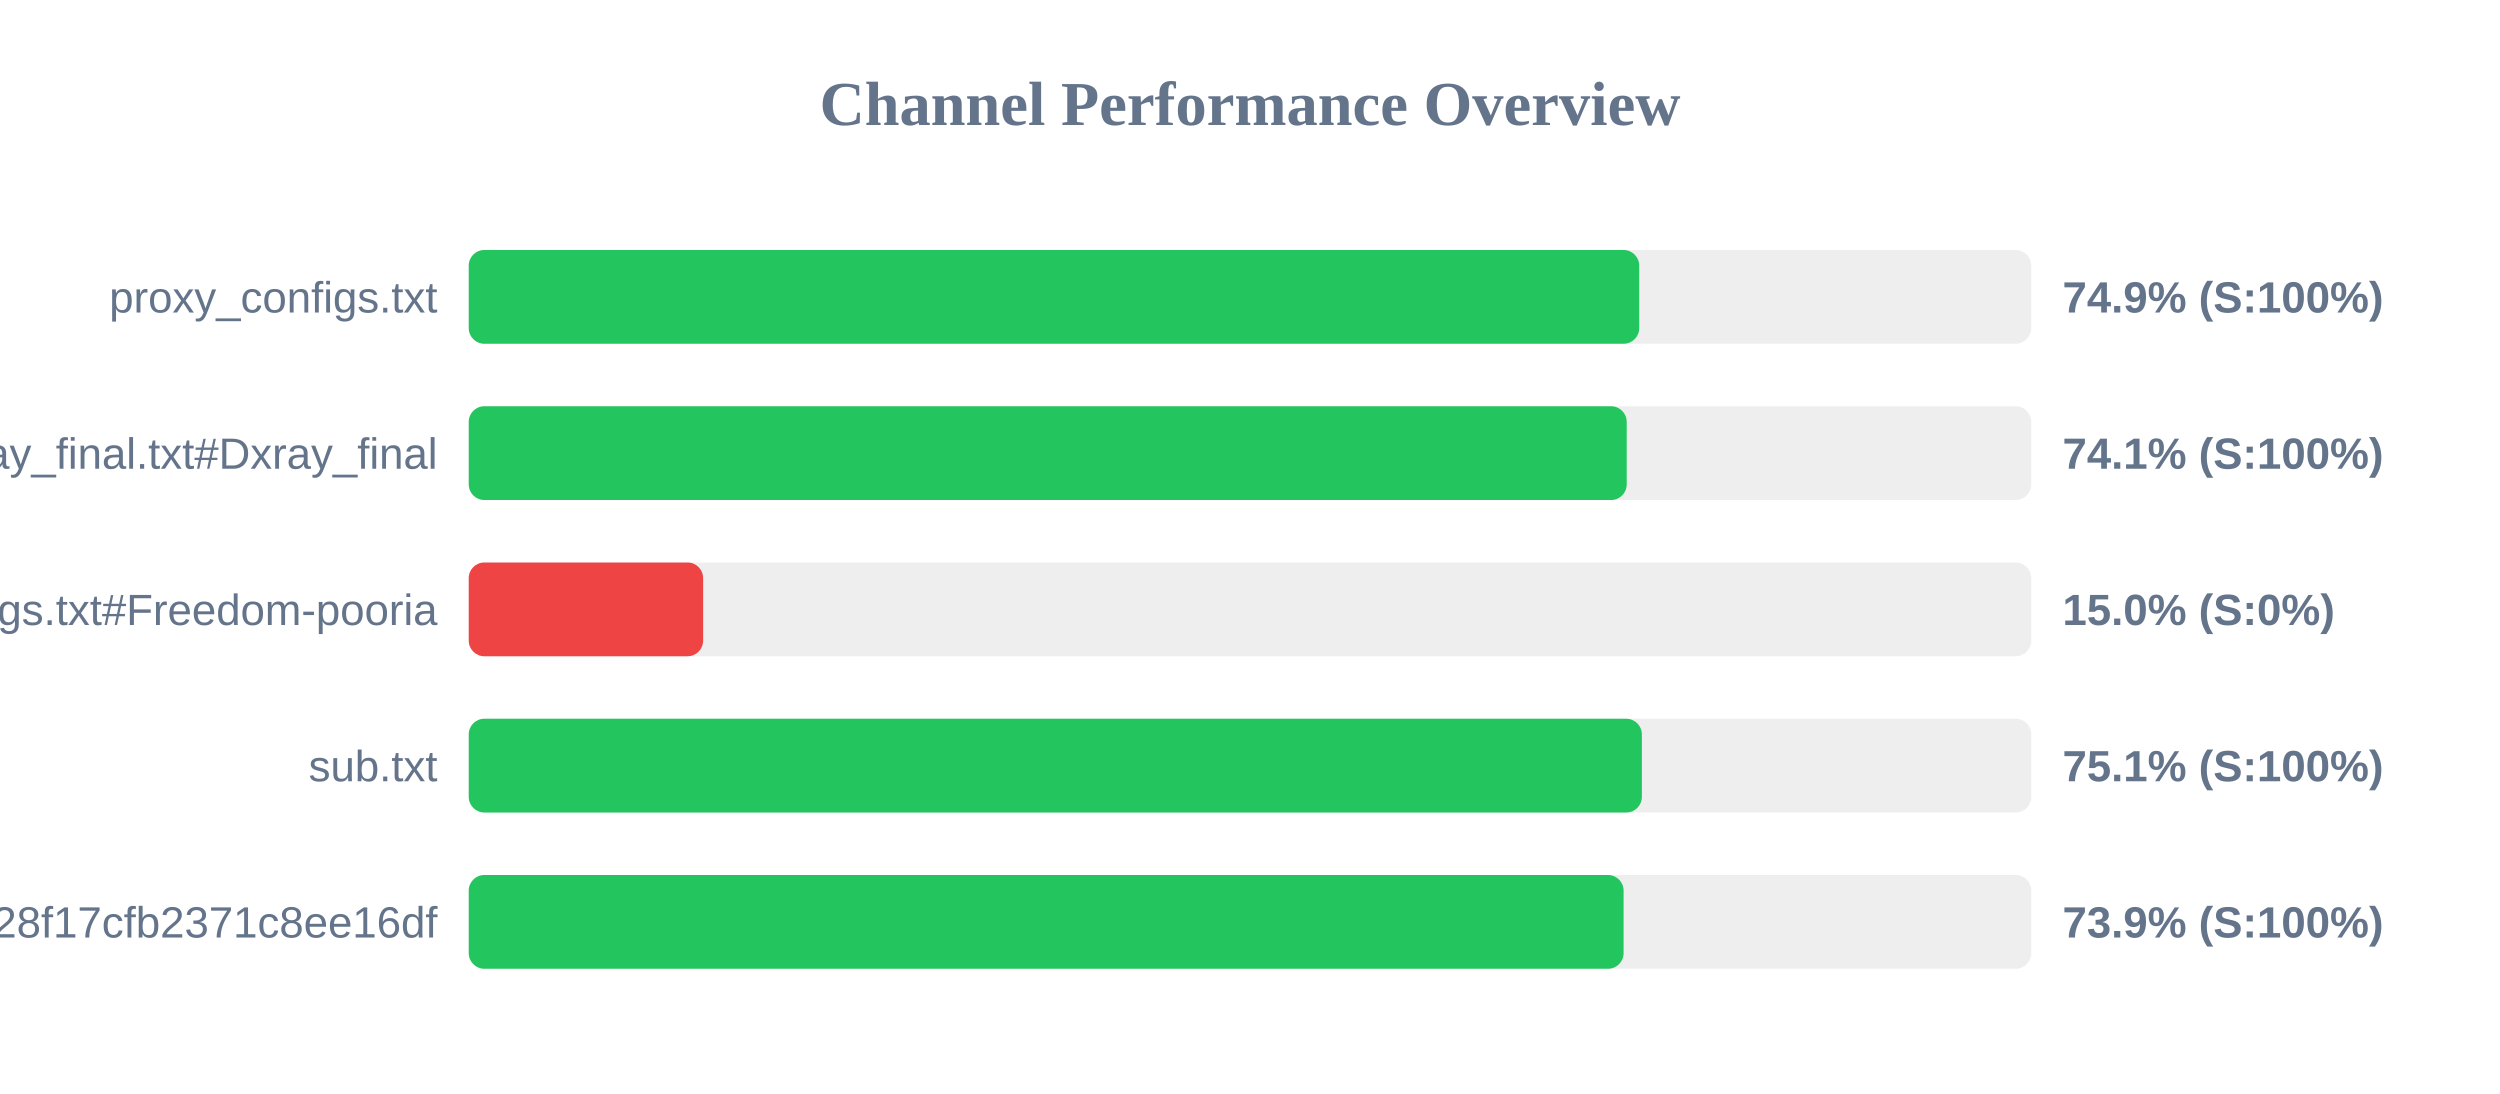
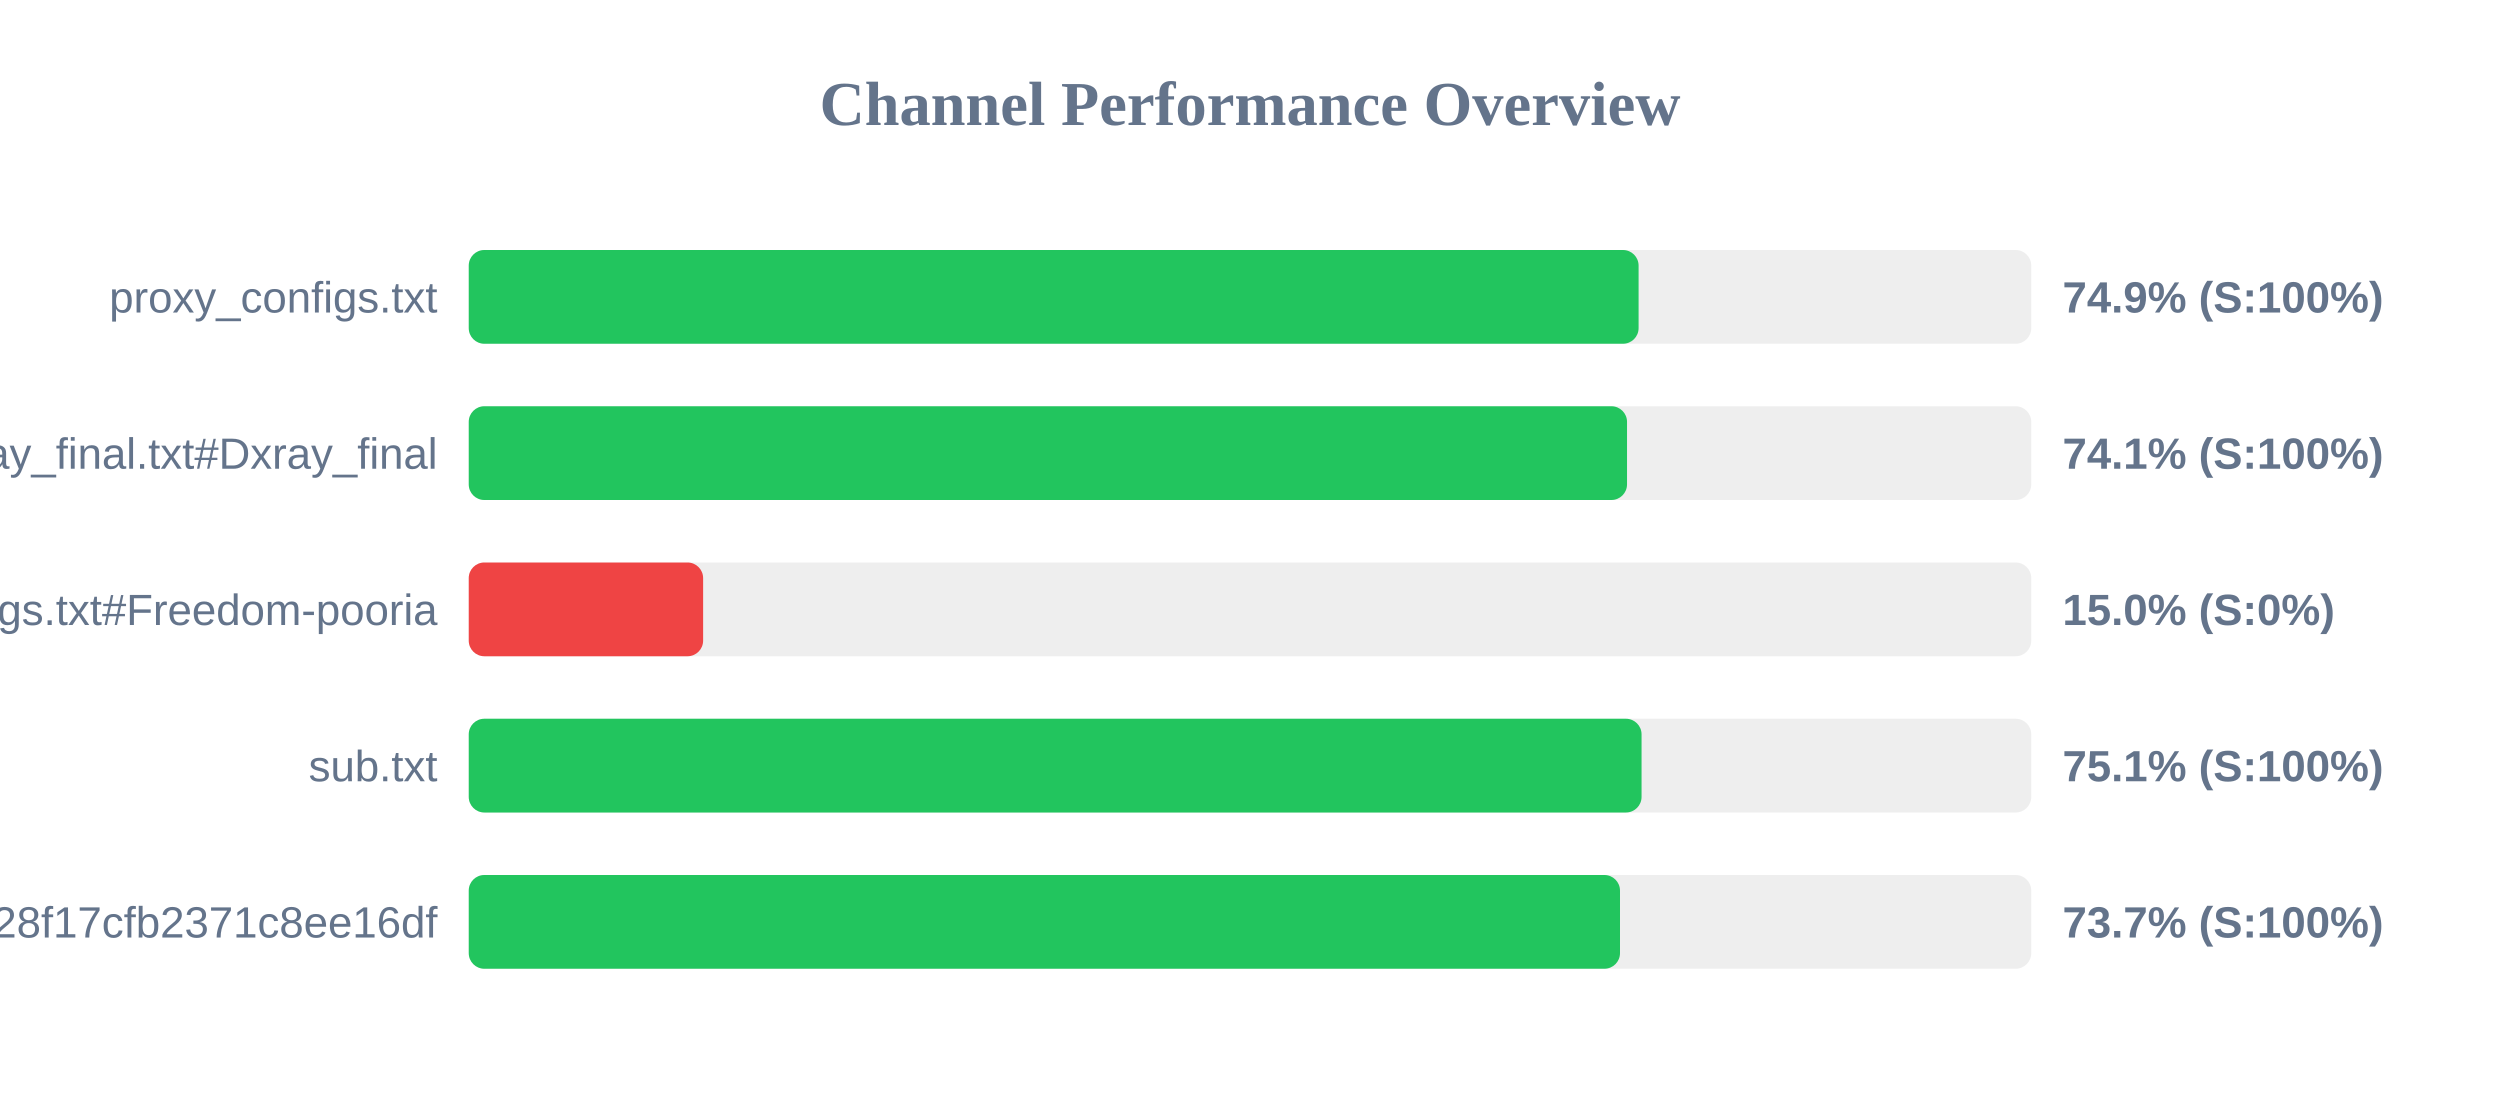
<svg xmlns="http://www.w3.org/2000/svg" width="800" height="350" version="1.1">
  <style>
        .row { font: 14px Arial; fill: #64748b; }
        .score { font: bold 14px Arial; fill: #64748b; }
    </style>
  <text x="400" y="40" text-anchor="middle" font-size="20px" font-weight="bold" fill="#64748b">Channel Performance Overview</text>
  <rect x="150" y="80" width="500" height="30" fill="#eee" rx="5" />
-   <rect x="150" y="80" width="374.55" height="30" fill="#22c55e" rx="5" />
+   <rect x="150" y="80" width="374.35" height="30" fill="#22c55e" rx="5" />
  <text x="140" y="100" text-anchor="end" class="row">proxy_configs.txt</text>
  <text x="660" y="100" text-anchor="start" class="score">74.9% (S:100%)</text>
  <rect x="150" y="130" width="500" height="30" fill="#eee" rx="5" />
-   <rect x="150" y="130" width="370.55" height="30" fill="#22c55e" rx="5" />
+   <rect x="150" y="130" width="370.65" height="30" fill="#22c55e" rx="5" />
  <text x="140" y="150" text-anchor="end" class="row">xray_final.txt#Dxray_final</text>
  <text x="660" y="150" text-anchor="start" class="score">74.1% (S:100%)</text>
  <rect x="150" y="180" width="500" height="30" fill="#eee" rx="5" />
  <rect x="150" y="180" width="75.0" height="30" fill="#ef4444" rx="5" />
  <text x="140" y="200" text-anchor="end" class="row">v2ray_configs.txt#Freedom-pooria</text>
  <text x="660" y="200" text-anchor="start" class="score">15.0% (S:0%)</text>
  <rect x="150" y="230" width="500" height="30" fill="#eee" rx="5" />
-   <rect x="150" y="230" width="375.4" height="30" fill="#22c55e" rx="5" />
+   <rect x="150" y="230" width="375.3" height="30" fill="#22c55e" rx="5" />
  <text x="140" y="250" text-anchor="end" class="row">sub.txt</text>
  <text x="660" y="250" text-anchor="start" class="score">75.1% (S:100%)</text>
  <rect x="150" y="280" width="500" height="30" fill="#eee" rx="5" />
-   <rect x="150" y="280" width="369.55" height="30" fill="#22c55e" rx="5" />
+   <rect x="150" y="280" width="368.4" height="30" fill="#22c55e" rx="5" />
  <text x="140" y="300" text-anchor="end" class="row">?token=fedfed7b41b828f17cfb2371c8ee16df</text>
-   <text x="660" y="300" text-anchor="start" class="score">73.9% (S:100%)</text>
+   <text x="660" y="300" text-anchor="start" class="score">73.7% (S:100%)</text>
</svg>
